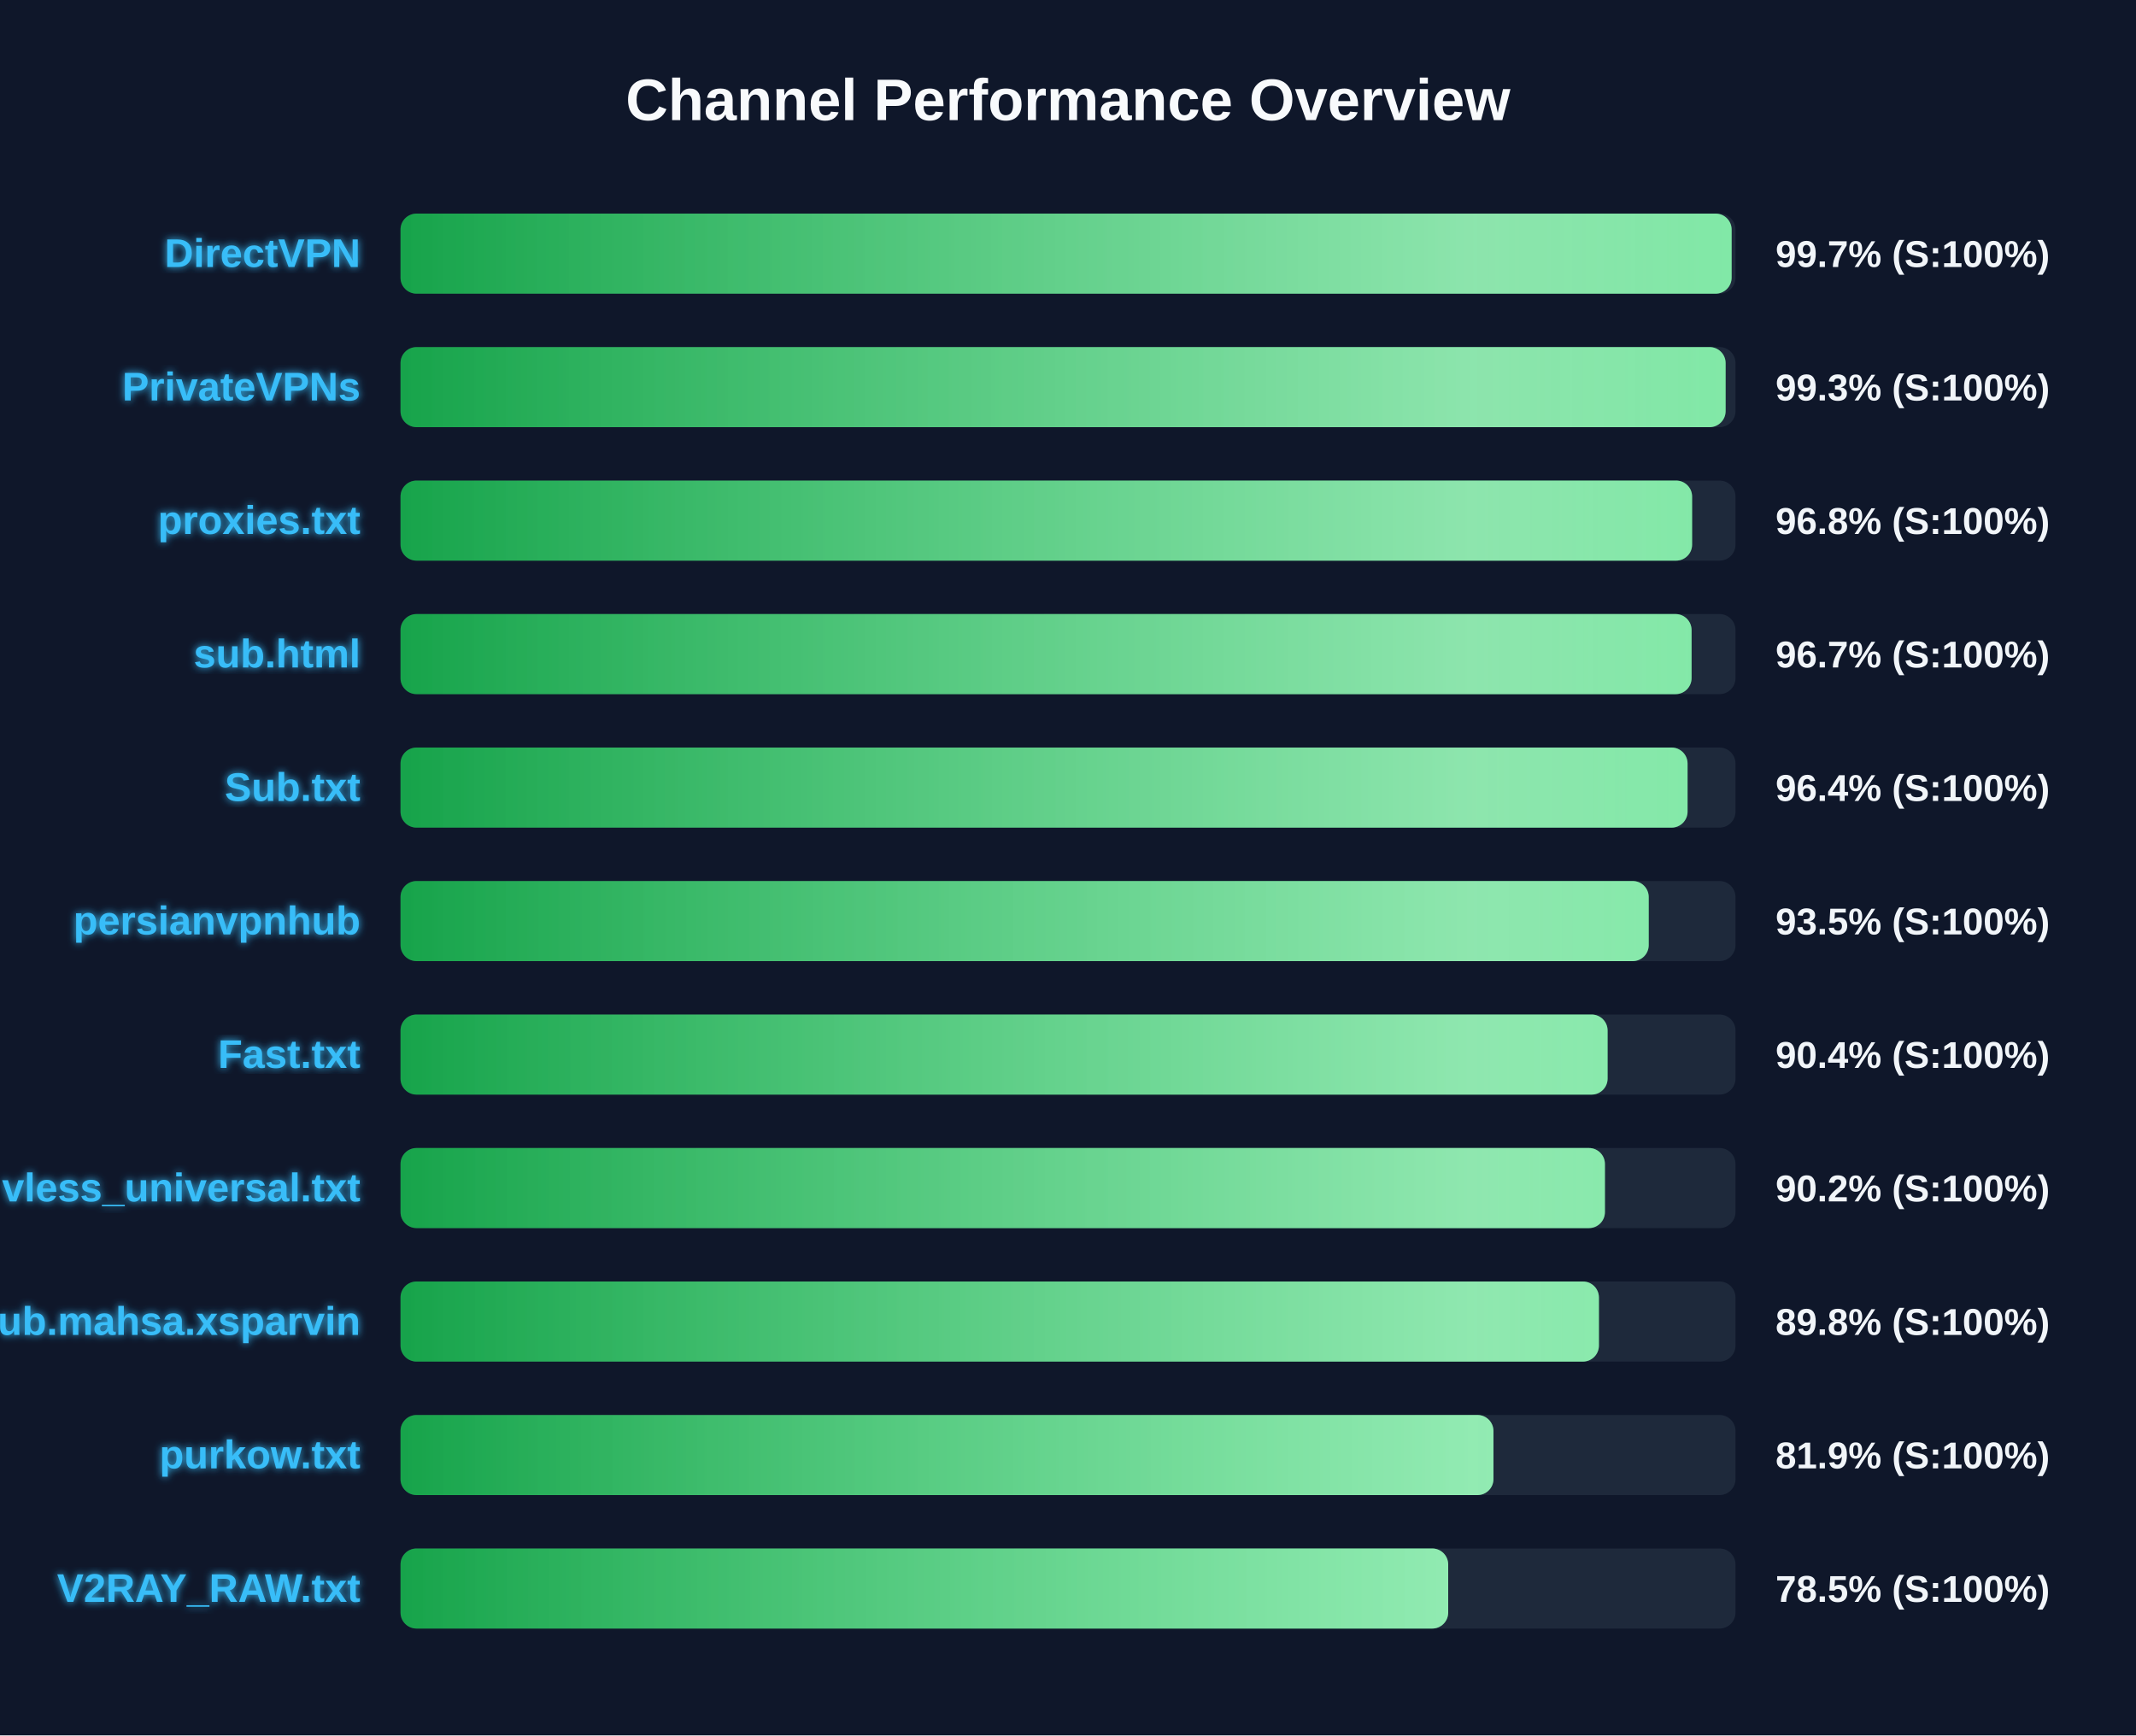
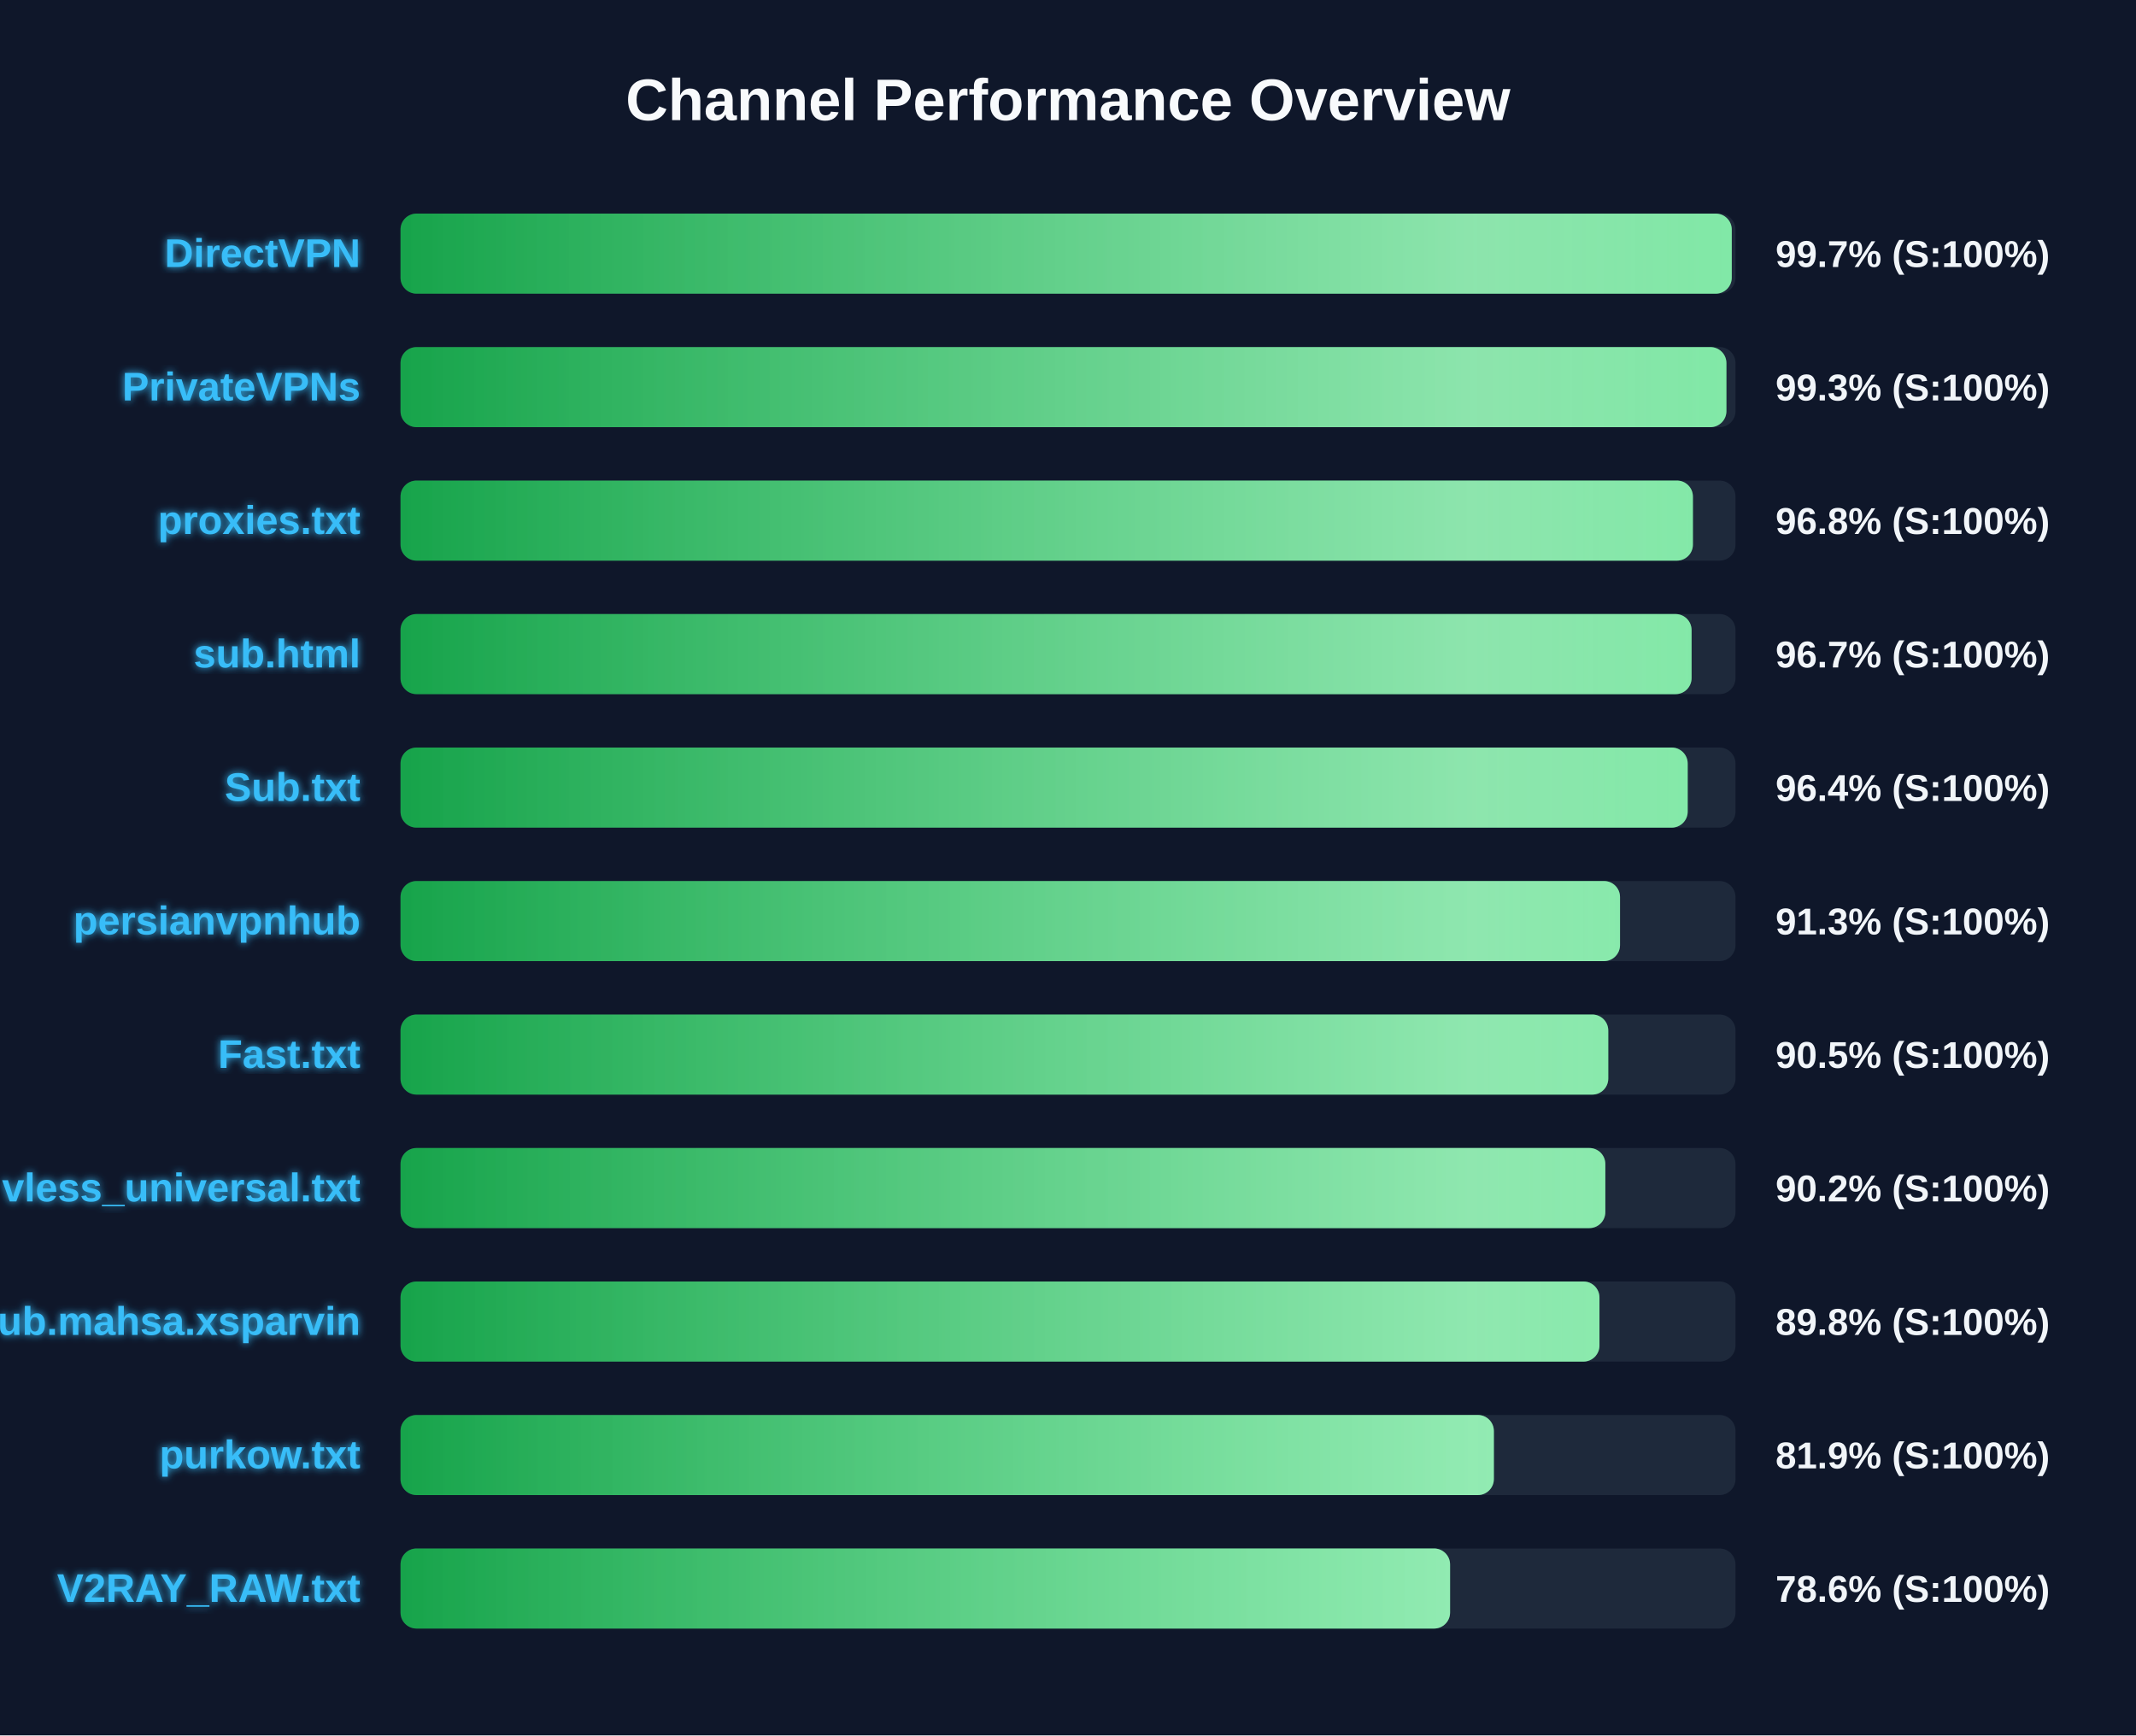
<svg xmlns="http://www.w3.org/2000/svg" width="800" height="650" version="1.1">
  <defs>
    <linearGradient id="grad-green" x1="0%" y1="0%" x2="100%" y2="0%">
      <stop offset="0%" stop-color="#16a34a" />
      <stop offset="100%" stop-color="#4ade80" />
    </linearGradient>
    <linearGradient id="grad-yellow" x1="0%" y1="0%" x2="100%" y2="0%">
      <stop offset="0%" stop-color="#ca8a04" />
      <stop offset="100%" stop-color="#fde047" />
    </linearGradient>
    <linearGradient id="grad-red" x1="0%" y1="0%" x2="100%" y2="0%">
      <stop offset="0%" stop-color="#dc2626" />
      <stop offset="100%" stop-color="#f87171" />
    </linearGradient>
    <linearGradient id="shimmer" x1="0%" y1="0%" x2="100%" y2="0%">
      <stop offset="0%" stop-color="rgba(255,255,255,0)" />
      <stop offset="50%" stop-color="rgba(255,255,255,0.4)" />
      <stop offset="100%" stop-color="rgba(255,255,255,0)" />
    </linearGradient>
    <filter id="glow" x="-20%" y="-20%" width="140%" height="140%">
      <feGaussianBlur stdDeviation="1.5" result="blur" />
      <feComposite in="SourceGraphic" in2="blur" operator="over" />
    </filter>
  </defs>
  <style>
        .bg-rect { fill: #0f172a; }
        .title { font: bold 22px 'Segoe UI', Arial, sans-serif; fill: #f8fafc; }
        .row { font: bold 15px 'Segoe UI', Arial, sans-serif; fill: #38bdf8; filter: url(#glow); }
        .score { font: bold 14px 'Segoe UI', Arial, sans-serif; fill: #f1f5f9; }
        @keyframes shimmer-anim {
            0% { transform: translateX(-100%); }
            100% { transform: translateX(200%); }
        }
        .shimmer-rect {
            animation: shimmer-anim 2.5s infinite linear;
        }
    </style>
  <rect width="100%" height="100%" class="bg-rect" />
  <text x="400" y="45" text-anchor="middle" class="title">Channel Performance Overview</text>
  <rect x="150" y="80" width="500" height="30" fill="#1e293b" rx="6" />
  <clipPath id="clip-0">
-     <rect x="150" y="80" width="498.55" height="30" rx="6" />
+     <rect x="150" y="80" width="498.6" height="30" rx="6" />
  </clipPath>
-   <rect x="150" y="80" width="498.55" height="30" fill="url(#grad-green)" rx="6" />
+   <rect x="150" y="80" width="498.6" height="30" fill="url(#grad-green)" rx="6" />
  <g clip-path="url(#clip-0)">
    <rect x="150" y="80" width="100%" height="30" fill="url(#shimmer)" class="shimmer-rect" />
  </g>
  <text x="135" y="100" text-anchor="end" class="row">DirectVPN</text>
  <text x="665" y="100" text-anchor="start" class="score">99.7% (S:100%)</text>
  <rect x="150" y="130" width="500" height="30" fill="#1e293b" rx="6" />
  <clipPath id="clip-1">
-     <rect x="150" y="130" width="496.3" height="30" rx="6" />
+     <rect x="150" y="130" width="496.6" height="30" rx="6" />
  </clipPath>
-   <rect x="150" y="130" width="496.3" height="30" fill="url(#grad-green)" rx="6" />
+   <rect x="150" y="130" width="496.6" height="30" fill="url(#grad-green)" rx="6" />
  <g clip-path="url(#clip-1)">
    <rect x="150" y="130" width="100%" height="30" fill="url(#shimmer)" class="shimmer-rect" />
  </g>
  <text x="135" y="150" text-anchor="end" class="row">PrivateVPNs</text>
  <text x="665" y="150" text-anchor="start" class="score">99.3% (S:100%)</text>
  <rect x="150" y="180" width="500" height="30" fill="#1e293b" rx="6" />
  <clipPath id="clip-2">
-     <rect x="150" y="180" width="483.75" height="30" rx="6" />
+     <rect x="150" y="180" width="484.05" height="30" rx="6" />
  </clipPath>
-   <rect x="150" y="180" width="483.75" height="30" fill="url(#grad-green)" rx="6" />
+   <rect x="150" y="180" width="484.05" height="30" fill="url(#grad-green)" rx="6" />
  <g clip-path="url(#clip-2)">
    <rect x="150" y="180" width="100%" height="30" fill="url(#shimmer)" class="shimmer-rect" />
  </g>
  <text x="135" y="200" text-anchor="end" class="row">proxies.txt</text>
  <text x="665" y="200" text-anchor="start" class="score">96.8% (S:100%)</text>
  <rect x="150" y="230" width="500" height="30" fill="#1e293b" rx="6" />
  <clipPath id="clip-3">
    <rect x="150" y="230" width="483.55" height="30" rx="6" />
  </clipPath>
  <rect x="150" y="230" width="483.55" height="30" fill="url(#grad-green)" rx="6" />
  <g clip-path="url(#clip-3)">
    <rect x="150" y="230" width="100%" height="30" fill="url(#shimmer)" class="shimmer-rect" />
  </g>
  <text x="135" y="250" text-anchor="end" class="row">sub.html</text>
  <text x="665" y="250" text-anchor="start" class="score">96.7% (S:100%)</text>
  <rect x="150" y="280" width="500" height="30" fill="#1e293b" rx="6" />
  <clipPath id="clip-4">
-     <rect x="150" y="280" width="482.05" height="30" rx="6" />
+     <rect x="150" y="280" width="482.1" height="30" rx="6" />
  </clipPath>
-   <rect x="150" y="280" width="482.05" height="30" fill="url(#grad-green)" rx="6" />
+   <rect x="150" y="280" width="482.1" height="30" fill="url(#grad-green)" rx="6" />
  <g clip-path="url(#clip-4)">
    <rect x="150" y="280" width="100%" height="30" fill="url(#shimmer)" class="shimmer-rect" />
  </g>
  <text x="135" y="300" text-anchor="end" class="row">Sub.txt</text>
  <text x="665" y="300" text-anchor="start" class="score">96.4% (S:100%)</text>
  <rect x="150" y="330" width="500" height="30" fill="#1e293b" rx="6" />
  <clipPath id="clip-5">
-     <rect x="150" y="330" width="467.5" height="30" rx="6" />
+     <rect x="150" y="330" width="456.75" height="30" rx="6" />
  </clipPath>
-   <rect x="150" y="330" width="467.5" height="30" fill="url(#grad-green)" rx="6" />
+   <rect x="150" y="330" width="456.75" height="30" fill="url(#grad-green)" rx="6" />
  <g clip-path="url(#clip-5)">
    <rect x="150" y="330" width="100%" height="30" fill="url(#shimmer)" class="shimmer-rect" />
  </g>
  <text x="135" y="350" text-anchor="end" class="row">persianvpnhub</text>
-   <text x="665" y="350" text-anchor="start" class="score">93.5% (S:100%)</text>
+   <text x="665" y="350" text-anchor="start" class="score">91.3% (S:100%)</text>
  <rect x="150" y="380" width="500" height="30" fill="#1e293b" rx="6" />
  <clipPath id="clip-6">
-     <rect x="150" y="380" width="452.1" height="30" rx="6" />
+     <rect x="150" y="380" width="452.35" height="30" rx="6" />
  </clipPath>
-   <rect x="150" y="380" width="452.1" height="30" fill="url(#grad-green)" rx="6" />
+   <rect x="150" y="380" width="452.35" height="30" fill="url(#grad-green)" rx="6" />
  <g clip-path="url(#clip-6)">
    <rect x="150" y="380" width="100%" height="30" fill="url(#shimmer)" class="shimmer-rect" />
  </g>
  <text x="135" y="400" text-anchor="end" class="row">Fast.txt</text>
-   <text x="665" y="400" text-anchor="start" class="score">90.4% (S:100%)</text>
+   <text x="665" y="400" text-anchor="start" class="score">90.5% (S:100%)</text>
  <rect x="150" y="430" width="500" height="30" fill="#1e293b" rx="6" />
  <clipPath id="clip-7">
-     <rect x="150" y="430" width="451.1" height="30" rx="6" />
+     <rect x="150" y="430" width="451.25" height="30" rx="6" />
  </clipPath>
-   <rect x="150" y="430" width="451.1" height="30" fill="url(#grad-green)" rx="6" />
+   <rect x="150" y="430" width="451.25" height="30" fill="url(#grad-green)" rx="6" />
  <g clip-path="url(#clip-7)">
    <rect x="150" y="430" width="100%" height="30" fill="url(#shimmer)" class="shimmer-rect" />
  </g>
  <text x="135" y="450" text-anchor="end" class="row">vless_universal.txt</text>
  <text x="665" y="450" text-anchor="start" class="score">90.2% (S:100%)</text>
  <rect x="150" y="480" width="500" height="30" fill="#1e293b" rx="6" />
  <clipPath id="clip-8">
-     <rect x="150" y="480" width="448.85" height="30" rx="6" />
+     <rect x="150" y="480" width="449.05" height="30" rx="6" />
  </clipPath>
-   <rect x="150" y="480" width="448.85" height="30" fill="url(#grad-green)" rx="6" />
+   <rect x="150" y="480" width="449.05" height="30" fill="url(#grad-green)" rx="6" />
  <g clip-path="url(#clip-8)">
    <rect x="150" y="480" width="100%" height="30" fill="url(#shimmer)" class="shimmer-rect" />
  </g>
  <text x="135" y="500" text-anchor="end" class="row">Sub.mahsa.xsparvin</text>
  <text x="665" y="500" text-anchor="start" class="score">89.8% (S:100%)</text>
  <rect x="150" y="530" width="500" height="30" fill="#1e293b" rx="6" />
  <clipPath id="clip-9">
-     <rect x="150" y="530" width="409.35" height="30" rx="6" />
+     <rect x="150" y="530" width="409.5" height="30" rx="6" />
  </clipPath>
-   <rect x="150" y="530" width="409.35" height="30" fill="url(#grad-green)" rx="6" />
+   <rect x="150" y="530" width="409.5" height="30" fill="url(#grad-green)" rx="6" />
  <g clip-path="url(#clip-9)">
    <rect x="150" y="530" width="100%" height="30" fill="url(#shimmer)" class="shimmer-rect" />
  </g>
  <text x="135" y="550" text-anchor="end" class="row">purkow.txt</text>
  <text x="665" y="550" text-anchor="start" class="score">81.9% (S:100%)</text>
  <rect x="150" y="580" width="500" height="30" fill="#1e293b" rx="6" />
  <clipPath id="clip-10">
-     <rect x="150" y="580" width="392.4" height="30" rx="6" />
+     <rect x="150" y="580" width="393.1" height="30" rx="6" />
  </clipPath>
-   <rect x="150" y="580" width="392.4" height="30" fill="url(#grad-green)" rx="6" />
+   <rect x="150" y="580" width="393.1" height="30" fill="url(#grad-green)" rx="6" />
  <g clip-path="url(#clip-10)">
    <rect x="150" y="580" width="100%" height="30" fill="url(#shimmer)" class="shimmer-rect" />
  </g>
  <text x="135" y="600" text-anchor="end" class="row">V2RAY_RAW.txt</text>
-   <text x="665" y="600" text-anchor="start" class="score">78.5% (S:100%)</text>
+   <text x="665" y="600" text-anchor="start" class="score">78.6% (S:100%)</text>
</svg>
